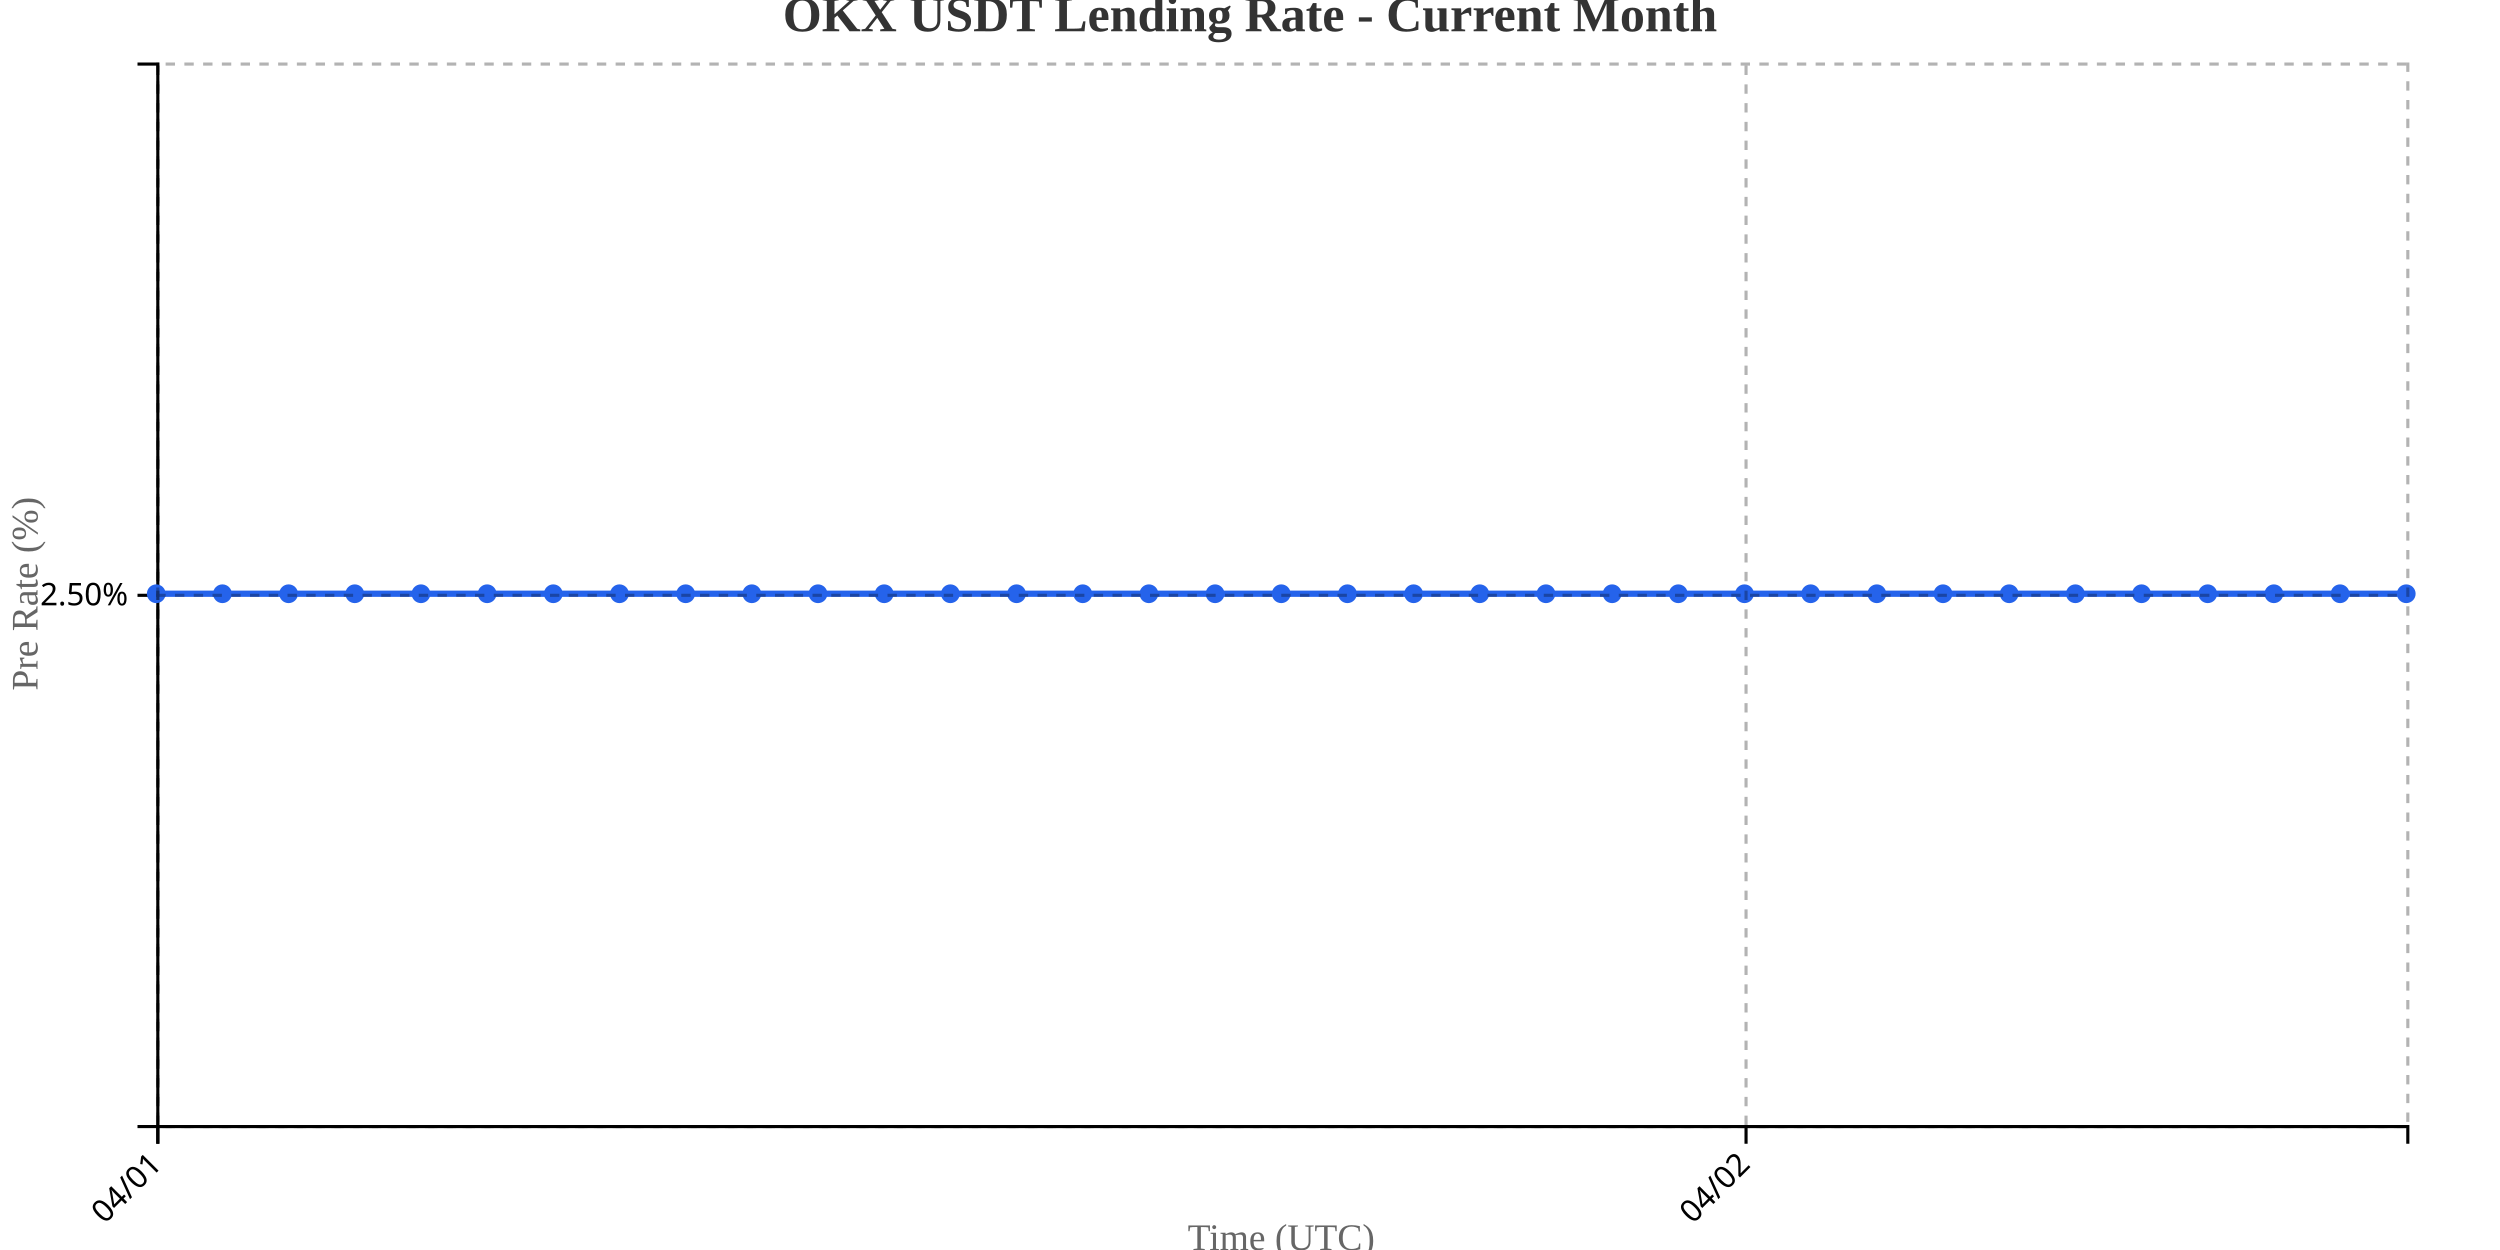
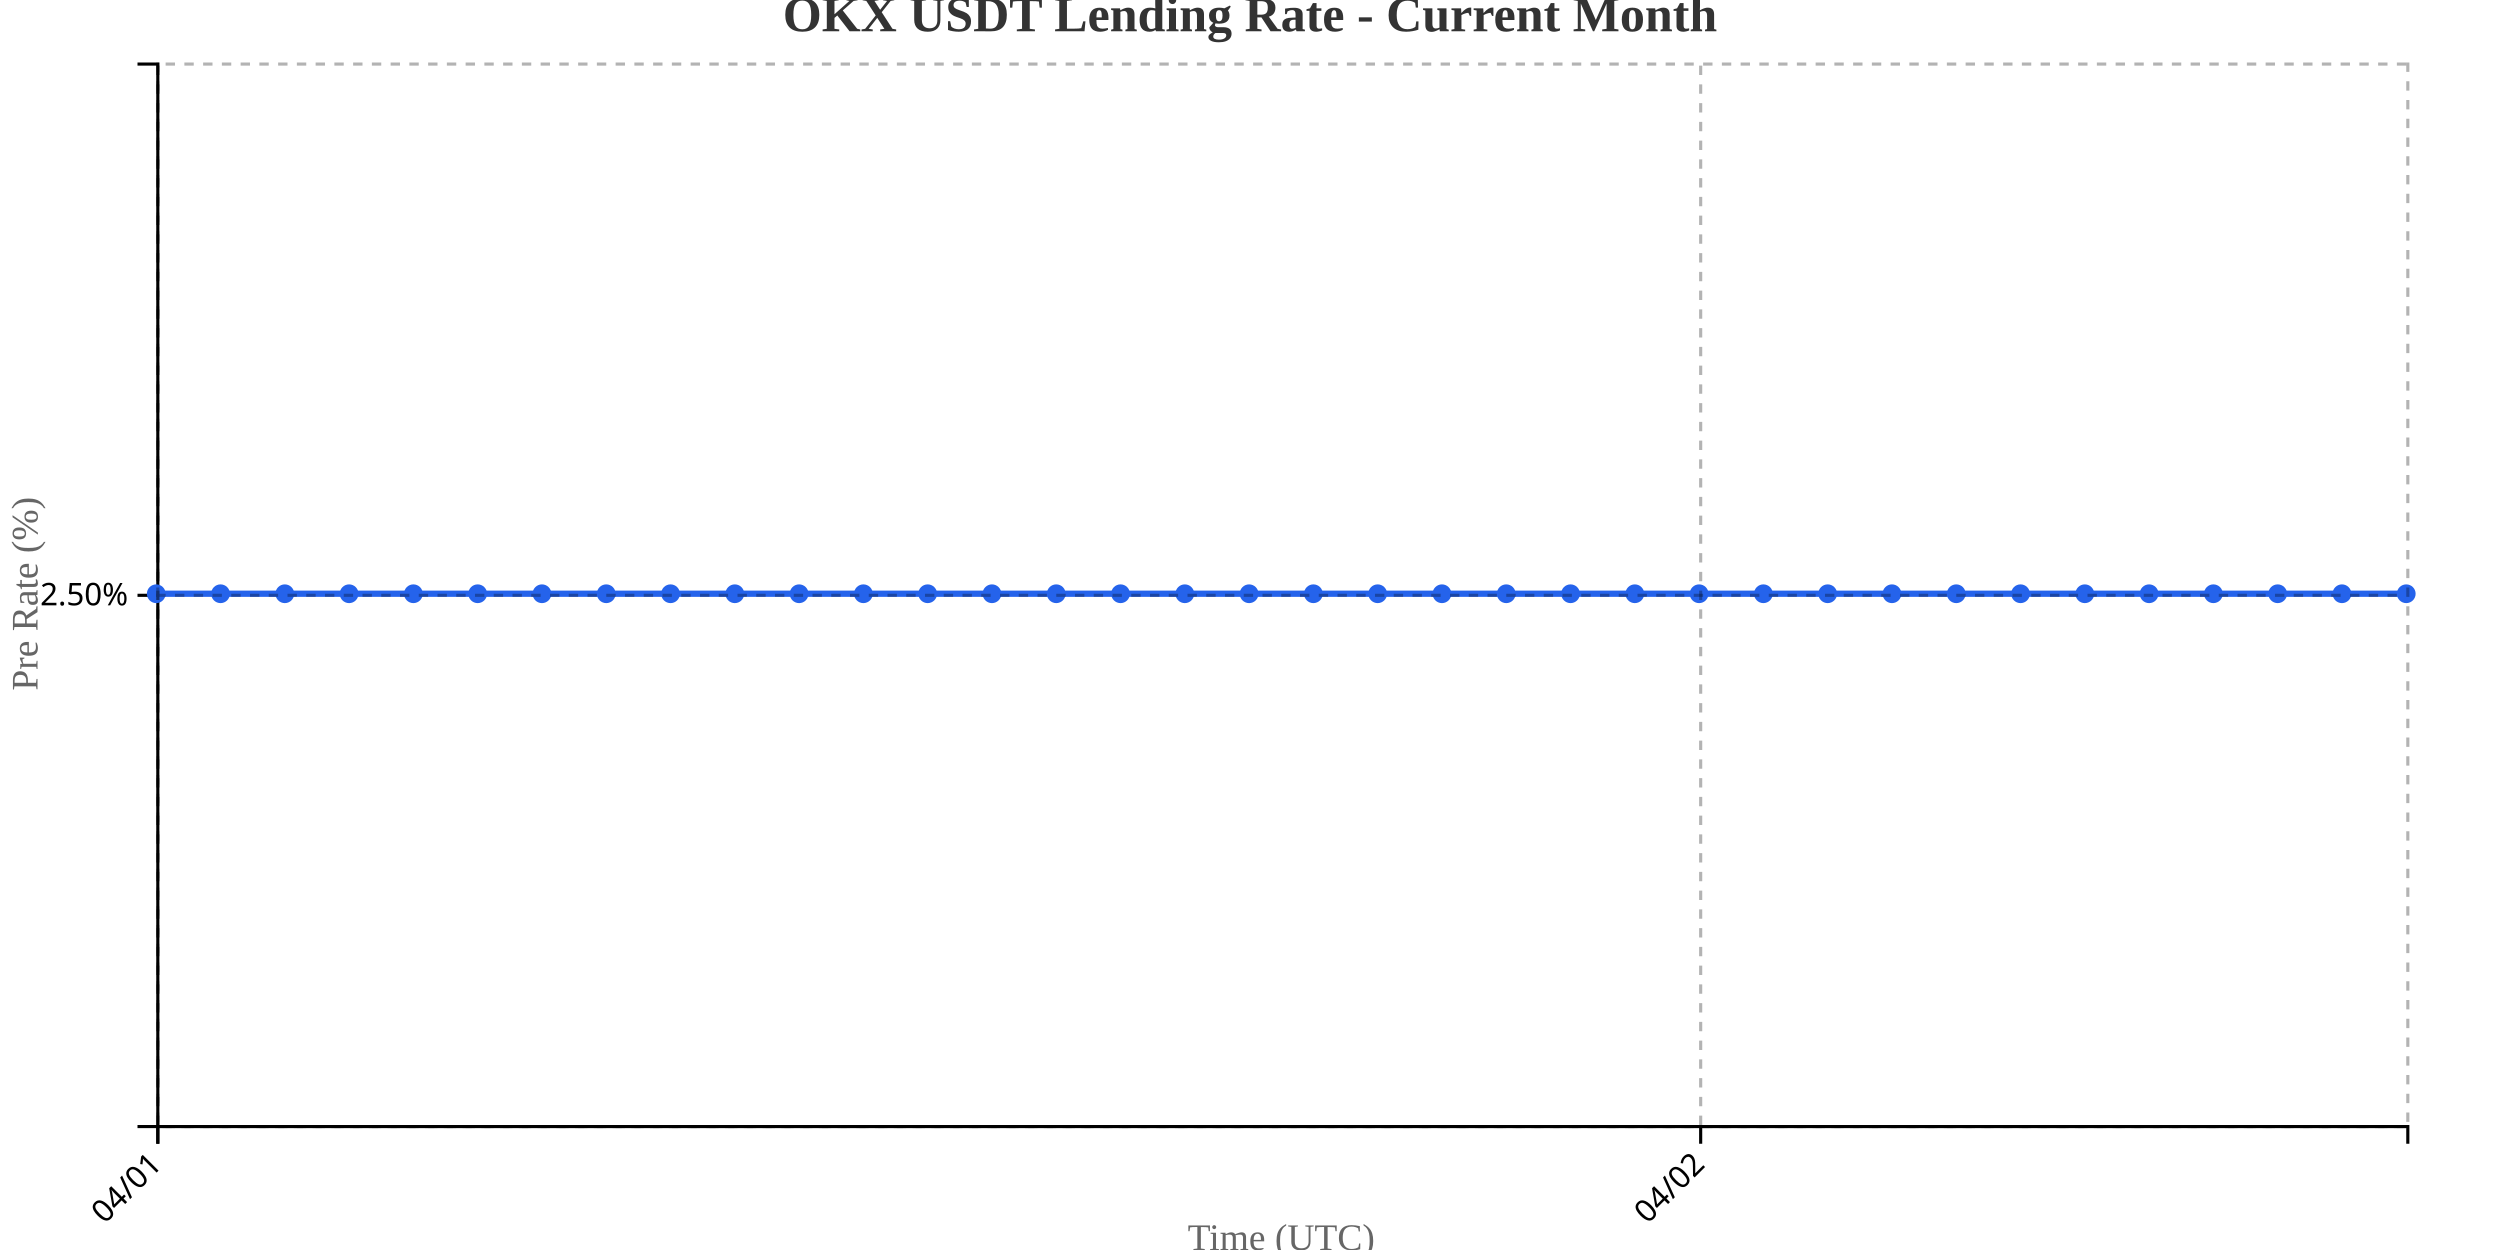
<svg xmlns="http://www.w3.org/2000/svg" width="800" height="400">
  <g transform="translate(50,20)">
    <g transform="translate(0,340)" fill="none" font-size="10" font-family="sans-serif" text-anchor="middle">
      <path class="domain" stroke="currentColor" d="M0.5,6V0.5H720.5V6" />
      <g class="tick" opacity="1" transform="translate(0.5,0)">
        <line stroke="currentColor" y2="6" />
        <text fill="currentColor" y="9" dy=".15em" style="text-anchor: end;" dx="-.8em" transform="rotate(-45)">04/01</text>
      </g>
-       <g class="tick" opacity="1" transform="translate(508.7353,0)">
+       <g class="tick" opacity="1" transform="translate(494.2143,0)">
        <line stroke="currentColor" y2="6" />
        <text fill="currentColor" y="9" dy=".15em" style="text-anchor: end;" dx="-.8em" transform="rotate(-45)">04/02</text>
      </g>
    </g>
    <g fill="none" font-size="10" font-family="sans-serif" text-anchor="end">
      <path class="domain" stroke="currentColor" d="M-6,340.5H0.5V0.5H-6" />
      <g class="tick" opacity="1" transform="translate(0,170.5)">
        <line stroke="currentColor" x2="-6" />
        <text fill="currentColor" x="-9" dy="0.32em">2.50%</text>
      </g>
    </g>
    <text transform="rotate(-90)" y="-50" x="-170" dy="1em" style="text-anchor: middle; font-size: 12px; fill: #666;">Pre Rate (%)</text>
    <text transform="translate(360, 380)" style="text-anchor: middle; font-size: 12px; fill: #666;">Time (UTC)</text>
-     <path fill="none" stroke="#2563eb" stroke-width="2" d="M0,170C7.059,170,14.118,170,21.176,170C28.235,170,35.294,170,42.353,170C49.412,170,56.471,170,63.529,170C70.588,170,77.647,170,84.706,170C91.765,170,98.824,170,105.882,170C112.941,170,120,170,127.059,170C134.118,170,141.176,170,148.235,170C155.294,170,162.353,170,169.412,170C176.471,170,183.529,170,190.588,170C197.647,170,204.706,170,211.765,170C218.824,170,225.882,170,232.941,170C240,170,247.059,170,254.118,170C261.176,170,268.235,170,275.294,170C282.353,170,289.412,170,296.471,170C303.529,170,310.588,170,317.647,170C324.706,170,331.765,170,338.824,170C345.882,170,352.941,170,360,170C367.059,170,374.118,170,381.176,170C388.235,170,395.294,170,402.353,170C409.412,170,416.471,170,423.529,170C430.588,170,437.647,170,444.706,170C451.765,170,458.824,170,465.882,170C472.941,170,480,170,487.059,170C494.118,170,501.176,170,508.235,170C515.294,170,522.353,170,529.412,170C536.471,170,543.529,170,550.588,170C557.647,170,564.706,170,571.765,170C578.824,170,585.882,170,592.941,170C600,170,607.059,170,614.118,170C621.176,170,628.235,170,635.294,170C642.353,170,649.412,170,656.471,170C663.529,170,670.588,170,677.647,170C684.706,170,691.765,170,698.824,170C705.882,170,712.941,170,720,170" />
+     <path fill="none" stroke="#2563eb" stroke-width="2" d="M0,170C6.857,170,13.714,170,20.571,170C27.429,170,34.286,170,41.143,170C48,170,54.857,170,61.714,170C68.571,170,75.429,170,82.286,170C89.143,170,96,170,102.857,170C109.714,170,116.571,170,123.429,170C130.286,170,137.143,170,144,170C150.857,170,157.714,170,164.571,170C171.429,170,178.286,170,185.143,170C192,170,198.857,170,205.714,170C212.571,170,219.429,170,226.286,170C233.143,170,240,170,246.857,170C253.714,170,260.571,170,267.429,170C274.286,170,281.143,170,288,170C294.857,170,301.714,170,308.571,170C315.429,170,322.286,170,329.143,170C336,170,342.857,170,349.714,170C356.571,170,363.429,170,370.286,170C377.143,170,384,170,390.857,170C397.714,170,404.571,170,411.429,170C418.286,170,425.143,170,432,170C438.857,170,445.714,170,452.571,170C459.429,170,466.286,170,473.143,170C480,170,486.857,170,493.714,170C500.571,170,507.429,170,514.286,170C521.143,170,528,170,534.857,170C541.714,170,548.571,170,555.429,170C562.286,170,569.143,170,576,170C582.857,170,589.714,170,596.571,170C603.429,170,610.286,170,617.143,170C624,170,630.857,170,637.714,170C644.571,170,651.429,170,658.286,170C665.143,170,672,170,678.857,170C685.714,170,692.571,170,699.429,170C706.286,170,713.143,170,720,170" />
    <circle class="dot" cx="0" cy="170" r="3" fill="#2563eb" />
-     <circle class="dot" cx="21.176" cy="170" r="3" fill="#2563eb" />
-     <circle class="dot" cx="42.353" cy="170" r="3" fill="#2563eb" />
-     <circle class="dot" cx="63.529" cy="170" r="3" fill="#2563eb" />
-     <circle class="dot" cx="84.706" cy="170" r="3" fill="#2563eb" />
-     <circle class="dot" cx="105.882" cy="170" r="3" fill="#2563eb" />
-     <circle class="dot" cx="127.059" cy="170" r="3" fill="#2563eb" />
-     <circle class="dot" cx="148.235" cy="170" r="3" fill="#2563eb" />
-     <circle class="dot" cx="169.412" cy="170" r="3" fill="#2563eb" />
-     <circle class="dot" cx="190.588" cy="170" r="3" fill="#2563eb" />
-     <circle class="dot" cx="211.765" cy="170" r="3" fill="#2563eb" />
-     <circle class="dot" cx="232.941" cy="170" r="3" fill="#2563eb" />
-     <circle class="dot" cx="254.118" cy="170" r="3" fill="#2563eb" />
-     <circle class="dot" cx="275.294" cy="170" r="3" fill="#2563eb" />
-     <circle class="dot" cx="296.471" cy="170" r="3" fill="#2563eb" />
-     <circle class="dot" cx="317.647" cy="170" r="3" fill="#2563eb" />
-     <circle class="dot" cx="338.824" cy="170" r="3" fill="#2563eb" />
-     <circle class="dot" cx="360" cy="170" r="3" fill="#2563eb" />
-     <circle class="dot" cx="381.176" cy="170" r="3" fill="#2563eb" />
-     <circle class="dot" cx="402.353" cy="170" r="3" fill="#2563eb" />
-     <circle class="dot" cx="423.529" cy="170" r="3" fill="#2563eb" />
-     <circle class="dot" cx="444.706" cy="170" r="3" fill="#2563eb" />
-     <circle class="dot" cx="465.882" cy="170" r="3" fill="#2563eb" />
-     <circle class="dot" cx="487.059" cy="170" r="3" fill="#2563eb" />
-     <circle class="dot" cx="508.235" cy="170" r="3" fill="#2563eb" />
-     <circle class="dot" cx="529.412" cy="170" r="3" fill="#2563eb" />
-     <circle class="dot" cx="550.588" cy="170" r="3" fill="#2563eb" />
-     <circle class="dot" cx="571.765" cy="170" r="3" fill="#2563eb" />
-     <circle class="dot" cx="592.941" cy="170" r="3" fill="#2563eb" />
-     <circle class="dot" cx="614.118" cy="170" r="3" fill="#2563eb" />
-     <circle class="dot" cx="635.294" cy="170" r="3" fill="#2563eb" />
-     <circle class="dot" cx="656.471" cy="170" r="3" fill="#2563eb" />
-     <circle class="dot" cx="677.647" cy="170" r="3" fill="#2563eb" />
-     <circle class="dot" cx="698.824" cy="170" r="3" fill="#2563eb" />
+     <circle class="dot" cx="20.571" cy="170" r="3" fill="#2563eb" />
+     <circle class="dot" cx="41.143" cy="170" r="3" fill="#2563eb" />
+     <circle class="dot" cx="61.714" cy="170" r="3" fill="#2563eb" />
+     <circle class="dot" cx="82.286" cy="170" r="3" fill="#2563eb" />
+     <circle class="dot" cx="102.857" cy="170" r="3" fill="#2563eb" />
+     <circle class="dot" cx="123.429" cy="170" r="3" fill="#2563eb" />
+     <circle class="dot" cx="144" cy="170" r="3" fill="#2563eb" />
+     <circle class="dot" cx="164.571" cy="170" r="3" fill="#2563eb" />
+     <circle class="dot" cx="185.143" cy="170" r="3" fill="#2563eb" />
+     <circle class="dot" cx="205.714" cy="170" r="3" fill="#2563eb" />
+     <circle class="dot" cx="226.286" cy="170" r="3" fill="#2563eb" />
+     <circle class="dot" cx="246.857" cy="170" r="3" fill="#2563eb" />
+     <circle class="dot" cx="267.429" cy="170" r="3" fill="#2563eb" />
+     <circle class="dot" cx="288" cy="170" r="3" fill="#2563eb" />
+     <circle class="dot" cx="308.571" cy="170" r="3" fill="#2563eb" />
+     <circle class="dot" cx="329.143" cy="170" r="3" fill="#2563eb" />
+     <circle class="dot" cx="349.714" cy="170" r="3" fill="#2563eb" />
+     <circle class="dot" cx="370.286" cy="170" r="3" fill="#2563eb" />
+     <circle class="dot" cx="390.857" cy="170" r="3" fill="#2563eb" />
+     <circle class="dot" cx="411.429" cy="170" r="3" fill="#2563eb" />
+     <circle class="dot" cx="432" cy="170" r="3" fill="#2563eb" />
+     <circle class="dot" cx="452.571" cy="170" r="3" fill="#2563eb" />
+     <circle class="dot" cx="473.143" cy="170" r="3" fill="#2563eb" />
+     <circle class="dot" cx="493.714" cy="170" r="3" fill="#2563eb" />
+     <circle class="dot" cx="514.286" cy="170" r="3" fill="#2563eb" />
+     <circle class="dot" cx="534.857" cy="170" r="3" fill="#2563eb" />
+     <circle class="dot" cx="555.429" cy="170" r="3" fill="#2563eb" />
+     <circle class="dot" cx="576" cy="170" r="3" fill="#2563eb" />
+     <circle class="dot" cx="596.571" cy="170" r="3" fill="#2563eb" />
+     <circle class="dot" cx="617.143" cy="170" r="3" fill="#2563eb" />
+     <circle class="dot" cx="637.714" cy="170" r="3" fill="#2563eb" />
+     <circle class="dot" cx="658.286" cy="170" r="3" fill="#2563eb" />
+     <circle class="dot" cx="678.857" cy="170" r="3" fill="#2563eb" />
+     <circle class="dot" cx="699.429" cy="170" r="3" fill="#2563eb" />
    <circle class="dot" cx="720" cy="170" r="3" fill="#2563eb" />
    <g class="grid" transform="translate(0,340)" fill="none" font-size="10" font-family="sans-serif" text-anchor="middle" style="stroke-dasharray: 3,3; opacity: 0.3;">
      <path class="domain" stroke="currentColor" d="M0.5,-340V0.5H720.5V-340" />
      <g class="tick" opacity="1" transform="translate(0.5,0)">
        <line stroke="currentColor" y2="-340" />
        <text fill="currentColor" y="3" dy="0.71em" />
      </g>
-       <g class="tick" opacity="1" transform="translate(508.7353,0)">
+       <g class="tick" opacity="1" transform="translate(494.2143,0)">
        <line stroke="currentColor" y2="-340" />
        <text fill="currentColor" y="3" dy="0.71em" />
      </g>
    </g>
    <g class="grid" fill="none" font-size="10" font-family="sans-serif" text-anchor="end" style="stroke-dasharray: 3,3; opacity: 0.3;">
      <path class="domain" stroke="currentColor" d="M720,340.5H0.5V0.5H720" />
      <g class="tick" opacity="1" transform="translate(0,170.5)">
        <line stroke="currentColor" x2="720" />
        <text fill="currentColor" x="-3" dy="0.32em" />
      </g>
    </g>
  </g>
  <text x="400" y="10" text-anchor="middle" style="font-size: 16px; font-weight: bold; fill: #333;">OKX USDT Lending Rate - Current Month</text>
</svg>
